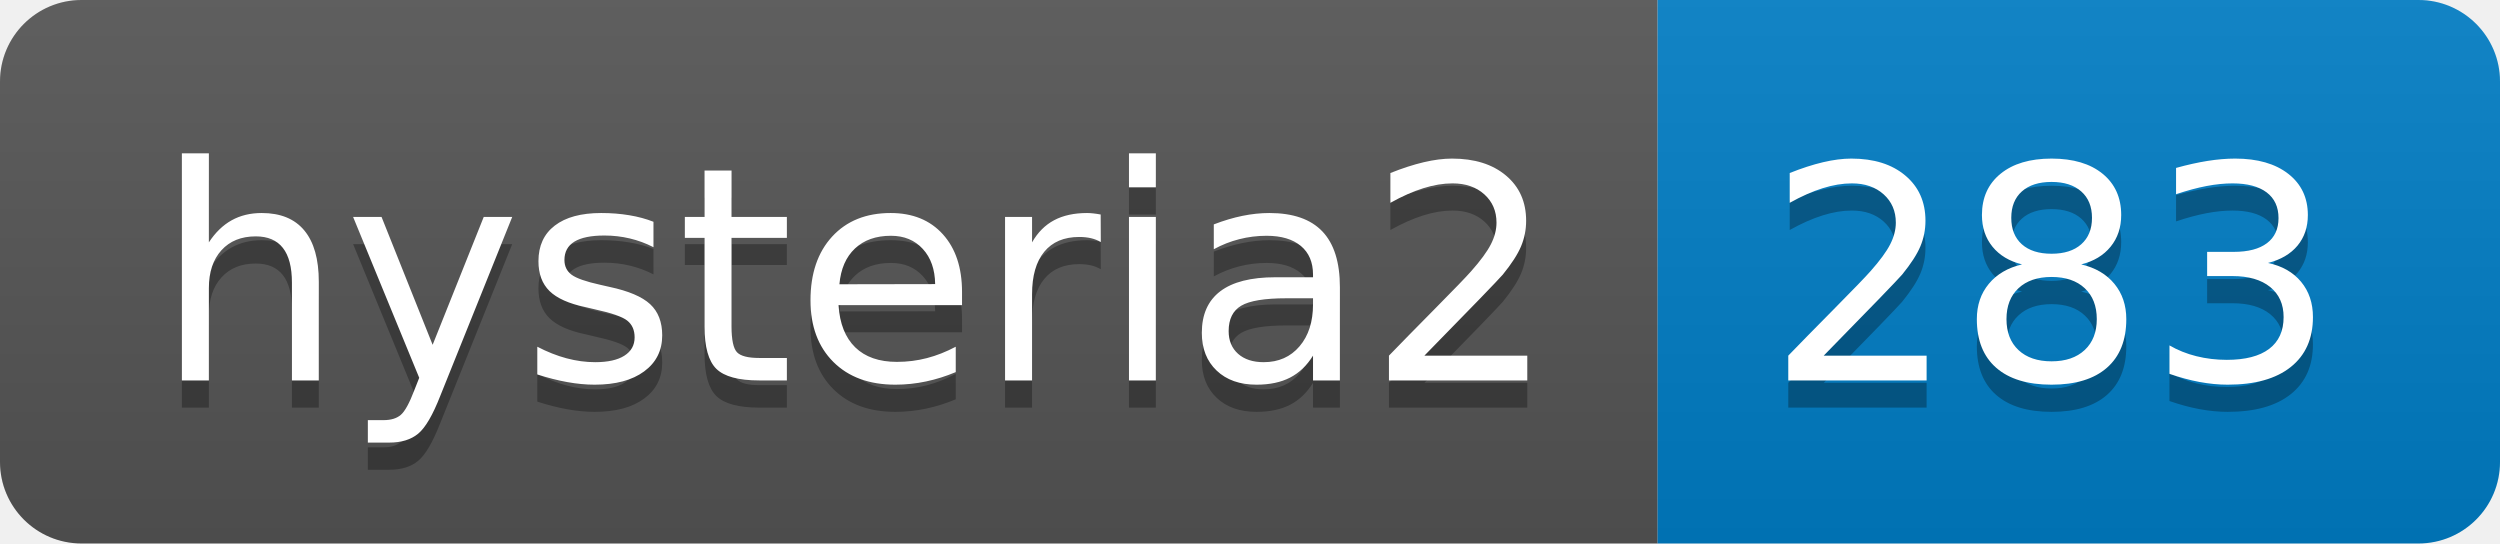
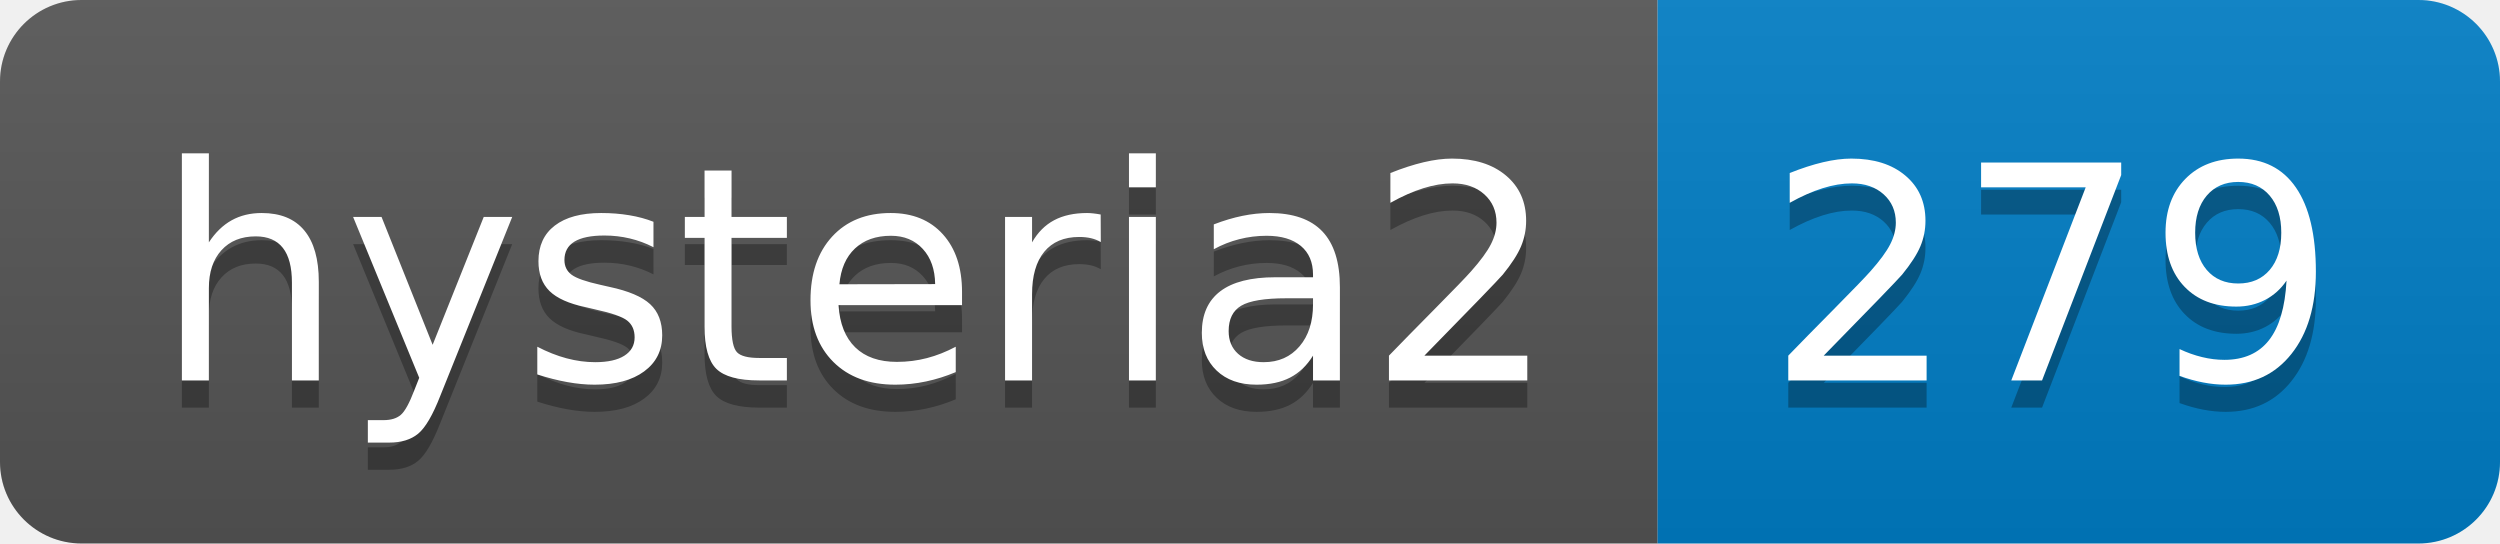
- <svg xmlns="http://www.w3.org/2000/svg" width="92" height="20" role="img" aria-label="hysteria2: 283">
+ <svg xmlns="http://www.w3.org/2000/svg" width="92" height="20" role="img" aria-label="hysteria2: 279">
  <linearGradient id="s" x2="0" y2="100%">
    <stop offset="0" stop-color="#bbb" stop-opacity=".1" />
    <stop offset="1" stop-opacity=".1" />
  </linearGradient>
  <clipPath id="r">
    <rect width="92" height="20" rx="3" fill="#fff" />
  </clipPath>
  <g clip-path="url(#r)">
    <rect width="61" height="20" fill="#555" />
    <rect x="61" width="31" height="20" fill="#007ec6" />
    <rect width="92" height="20" fill="url(#s)" />
  </g>
  <g fill="#fff" text-anchor="middle" font-family="Verdana,Geneva,DejaVu Sans,sans-serif" text-rendering="geometricPrecision" font-size="110">
    <text aria-hidden="true" x="315" y="150" fill="#010101" fill-opacity=".3" transform="scale(.1)" textLength="510">hysteria2</text>
    <text x="315" y="140" transform="scale(.1)" fill="#fff" textLength="510">hysteria2</text>
-     <text aria-hidden="true" x="755" y="150" fill="#010101" fill-opacity=".3" transform="scale(.1)" textLength="210">283</text>
-     <text x="755" y="140" transform="scale(.1)" fill="#fff" textLength="210">283</text>
+     <text aria-hidden="true" x="755" y="150" fill="#010101" fill-opacity=".3" transform="scale(.1)" textLength="210">279</text>
+     <text x="755" y="140" transform="scale(.1)" fill="#fff" textLength="210">279</text>
  </g>
</svg>
